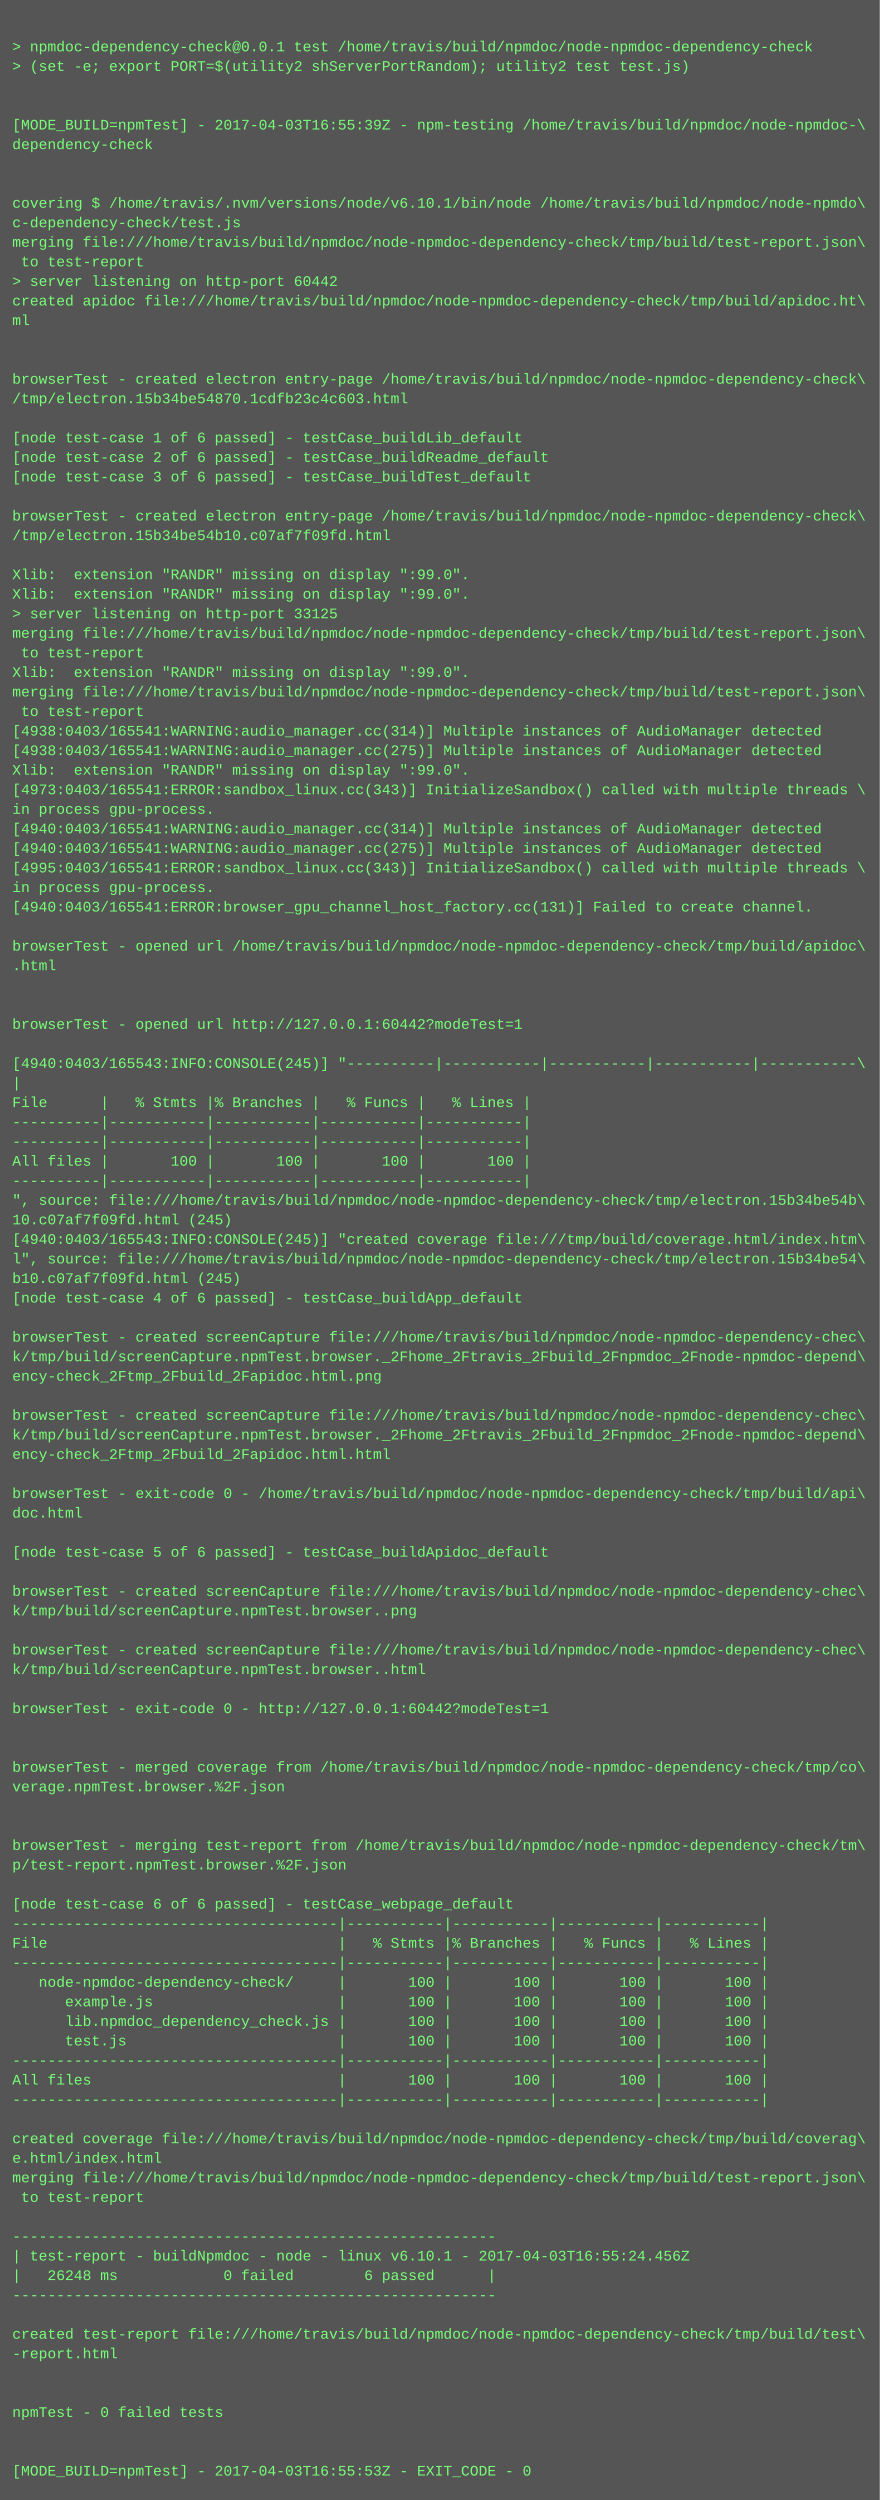
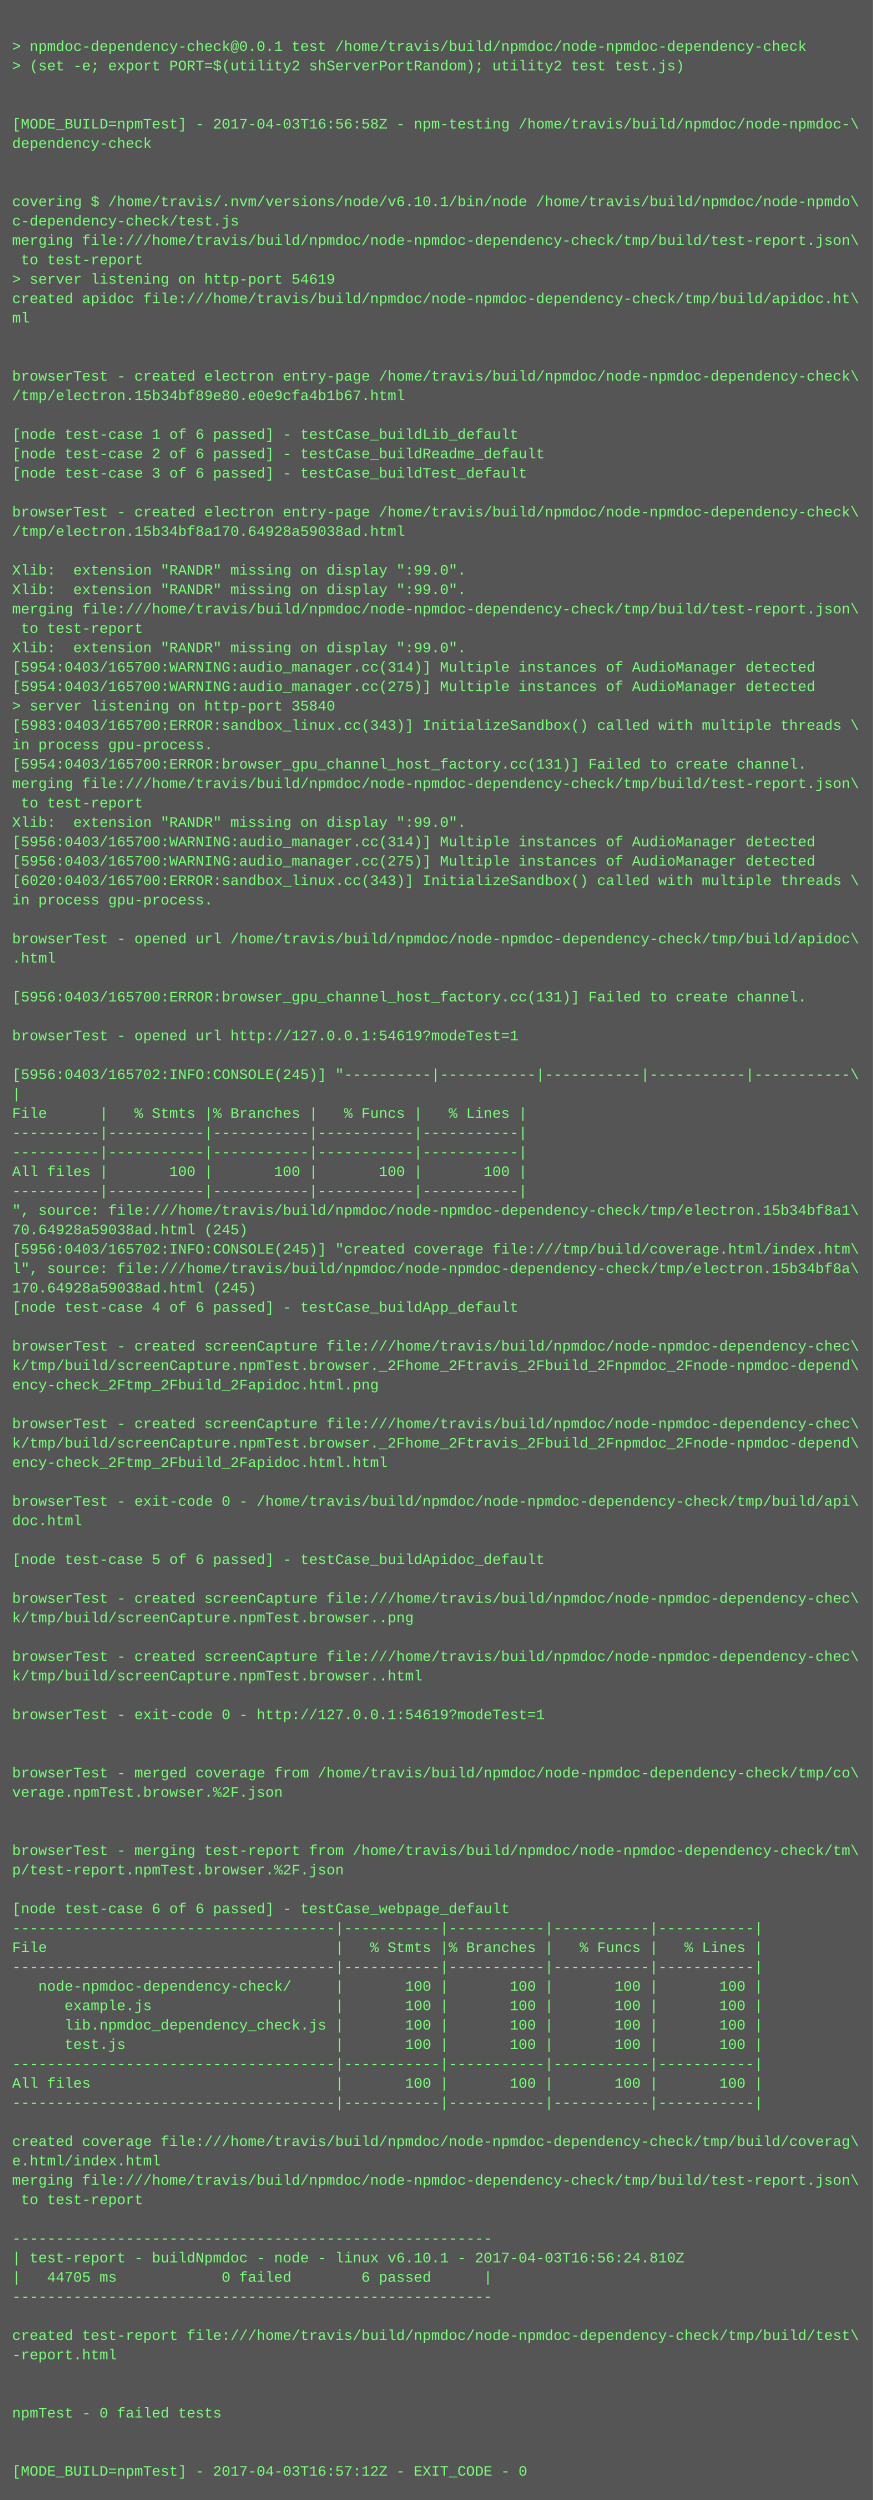
- <svg xmlns="http://www.w3.org/2000/svg" height="2046" width="720">
-   <rect height="2046" fill="#555" width="720" />
+ <svg xmlns="http://www.w3.org/2000/svg" height="2062" width="720">
+   <rect height="2062" fill="#555" width="720" />
  <text fill="#7f7" font-family="Courier New" font-size="12" xml:space="preserve">
    <tspan x="10" y="26" />
    <tspan x="10" y="42">&gt; npmdoc-dependency-check@0.0.1 test /home/travis/build/npmdoc/node-npmdoc-dependency-check</tspan>
    <tspan x="10" y="58">&gt; (set -e; export PORT=$(utility2 shServerPortRandom); utility2 test test.js)</tspan>
    <tspan x="10" y="74" />
    <tspan x="10" y="90" />
-     <tspan x="10" y="106">[MODE_BUILD=npmTest] - 2017-04-03T16:55:39Z - npm-testing /home/travis/build/npmdoc/node-npmdoc-\</tspan>
+     <tspan x="10" y="106">[MODE_BUILD=npmTest] - 2017-04-03T16:56:58Z - npm-testing /home/travis/build/npmdoc/node-npmdoc-\</tspan>
    <tspan x="10" y="122">dependency-check</tspan>
    <tspan x="10" y="138" />
    <tspan x="10" y="154" />
    <tspan x="10" y="170">covering $ /home/travis/.nvm/versions/node/v6.10.1/bin/node /home/travis/build/npmdoc/node-npmdo\</tspan>
    <tspan x="10" y="186">c-dependency-check/test.js</tspan>
    <tspan x="10" y="202">merging file:///home/travis/build/npmdoc/node-npmdoc-dependency-check/tmp/build/test-report.json\</tspan>
    <tspan x="10" y="218"> to test-report</tspan>
-     <tspan x="10" y="234">&gt; server listening on http-port 60442</tspan>
+     <tspan x="10" y="234">&gt; server listening on http-port 54619</tspan>
    <tspan x="10" y="250">created apidoc file:///home/travis/build/npmdoc/node-npmdoc-dependency-check/tmp/build/apidoc.ht\</tspan>
    <tspan x="10" y="266">ml</tspan>
    <tspan x="10" y="282" />
    <tspan x="10" y="298" />
    <tspan x="10" y="314">browserTest - created electron entry-page /home/travis/build/npmdoc/node-npmdoc-dependency-check\</tspan>
-     <tspan x="10" y="330">/tmp/electron.15b34be54870.1cdfb23c4c603.html</tspan>
+     <tspan x="10" y="330">/tmp/electron.15b34bf89e80.e0e9cfa4b1b67.html</tspan>
    <tspan x="10" y="346" />
    <tspan x="10" y="362">[node test-case 1 of 6 passed] - testCase_buildLib_default</tspan>
    <tspan x="10" y="378">[node test-case 2 of 6 passed] - testCase_buildReadme_default</tspan>
    <tspan x="10" y="394">[node test-case 3 of 6 passed] - testCase_buildTest_default</tspan>
    <tspan x="10" y="410" />
    <tspan x="10" y="426">browserTest - created electron entry-page /home/travis/build/npmdoc/node-npmdoc-dependency-check\</tspan>
-     <tspan x="10" y="442">/tmp/electron.15b34be54b10.c07af7f09fd.html</tspan>
+     <tspan x="10" y="442">/tmp/electron.15b34bf8a170.64928a59038ad.html</tspan>
    <tspan x="10" y="458" />
    <tspan x="10" y="474">Xlib:  extension "RANDR" missing on display ":99.0".</tspan>
    <tspan x="10" y="490">Xlib:  extension "RANDR" missing on display ":99.0".</tspan>
-     <tspan x="10" y="506">&gt; server listening on http-port 33125</tspan>
-     <tspan x="10" y="522">merging file:///home/travis/build/npmdoc/node-npmdoc-dependency-check/tmp/build/test-report.json\</tspan>
-     <tspan x="10" y="538"> to test-report</tspan>
-     <tspan x="10" y="554">Xlib:  extension "RANDR" missing on display ":99.0".</tspan>
-     <tspan x="10" y="570">merging file:///home/travis/build/npmdoc/node-npmdoc-dependency-check/tmp/build/test-report.json\</tspan>
-     <tspan x="10" y="586"> to test-report</tspan>
-     <tspan x="10" y="602">[4938:0403/165541:WARNING:audio_manager.cc(314)] Multiple instances of AudioManager detected</tspan>
-     <tspan x="10" y="618">[4938:0403/165541:WARNING:audio_manager.cc(275)] Multiple instances of AudioManager detected</tspan>
-     <tspan x="10" y="634">Xlib:  extension "RANDR" missing on display ":99.0".</tspan>
-     <tspan x="10" y="650">[4973:0403/165541:ERROR:sandbox_linux.cc(343)] InitializeSandbox() called with multiple threads \</tspan>
-     <tspan x="10" y="666">in process gpu-process. </tspan>
-     <tspan x="10" y="682">[4940:0403/165541:WARNING:audio_manager.cc(314)] Multiple instances of AudioManager detected</tspan>
-     <tspan x="10" y="698">[4940:0403/165541:WARNING:audio_manager.cc(275)] Multiple instances of AudioManager detected</tspan>
-     <tspan x="10" y="714">[4995:0403/165541:ERROR:sandbox_linux.cc(343)] InitializeSandbox() called with multiple threads \</tspan>
-     <tspan x="10" y="730">in process gpu-process. </tspan>
-     <tspan x="10" y="746">[4940:0403/165541:ERROR:browser_gpu_channel_host_factory.cc(131)] Failed to create channel.</tspan>
+     <tspan x="10" y="506">merging file:///home/travis/build/npmdoc/node-npmdoc-dependency-check/tmp/build/test-report.json\</tspan>
+     <tspan x="10" y="522"> to test-report</tspan>
+     <tspan x="10" y="538">Xlib:  extension "RANDR" missing on display ":99.0".</tspan>
+     <tspan x="10" y="554">[5954:0403/165700:WARNING:audio_manager.cc(314)] Multiple instances of AudioManager detected</tspan>
+     <tspan x="10" y="570">[5954:0403/165700:WARNING:audio_manager.cc(275)] Multiple instances of AudioManager detected</tspan>
+     <tspan x="10" y="586">&gt; server listening on http-port 35840</tspan>
+     <tspan x="10" y="602">[5983:0403/165700:ERROR:sandbox_linux.cc(343)] InitializeSandbox() called with multiple threads \</tspan>
+     <tspan x="10" y="618">in process gpu-process. </tspan>
+     <tspan x="10" y="634">[5954:0403/165700:ERROR:browser_gpu_channel_host_factory.cc(131)] Failed to create channel.</tspan>
+     <tspan x="10" y="650">merging file:///home/travis/build/npmdoc/node-npmdoc-dependency-check/tmp/build/test-report.json\</tspan>
+     <tspan x="10" y="666"> to test-report</tspan>
+     <tspan x="10" y="682">Xlib:  extension "RANDR" missing on display ":99.0".</tspan>
+     <tspan x="10" y="698">[5956:0403/165700:WARNING:audio_manager.cc(314)] Multiple instances of AudioManager detected</tspan>
+     <tspan x="10" y="714">[5956:0403/165700:WARNING:audio_manager.cc(275)] Multiple instances of AudioManager detected</tspan>
+     <tspan x="10" y="730">[6020:0403/165700:ERROR:sandbox_linux.cc(343)] InitializeSandbox() called with multiple threads \</tspan>
+     <tspan x="10" y="746">in process gpu-process. </tspan>
    <tspan x="10" y="762" />
    <tspan x="10" y="778">browserTest - opened url /home/travis/build/npmdoc/node-npmdoc-dependency-check/tmp/build/apidoc\</tspan>
    <tspan x="10" y="794">.html</tspan>
    <tspan x="10" y="810" />
-     <tspan x="10" y="826" />
-     <tspan x="10" y="842">browserTest - opened url http://127.0.0.1:60442?modeTest=1</tspan>
-     <tspan x="10" y="858" />
-     <tspan x="10" y="874">[4940:0403/165543:INFO:CONSOLE(245)] "----------|-----------|-----------|-----------|-----------\</tspan>
-     <tspan x="10" y="890">|</tspan>
-     <tspan x="10" y="906">File      |   % Stmts |% Branches |   % Funcs |   % Lines |</tspan>
-     <tspan x="10" y="922">----------|-----------|-----------|-----------|-----------|</tspan>
+     <tspan x="10" y="826">[5956:0403/165700:ERROR:browser_gpu_channel_host_factory.cc(131)] Failed to create channel.</tspan>
+     <tspan x="10" y="842" />
+     <tspan x="10" y="858">browserTest - opened url http://127.0.0.1:54619?modeTest=1</tspan>
+     <tspan x="10" y="874" />
+     <tspan x="10" y="890">[5956:0403/165702:INFO:CONSOLE(245)] "----------|-----------|-----------|-----------|-----------\</tspan>
+     <tspan x="10" y="906">|</tspan>
+     <tspan x="10" y="922">File      |   % Stmts |% Branches |   % Funcs |   % Lines |</tspan>
    <tspan x="10" y="938">----------|-----------|-----------|-----------|-----------|</tspan>
-     <tspan x="10" y="954">All files |       100 |       100 |       100 |       100 |</tspan>
-     <tspan x="10" y="970">----------|-----------|-----------|-----------|-----------|</tspan>
-     <tspan x="10" y="986">", source: file:///home/travis/build/npmdoc/node-npmdoc-dependency-check/tmp/electron.15b34be54b\</tspan>
-     <tspan x="10" y="1002">10.c07af7f09fd.html (245)</tspan>
-     <tspan x="10" y="1018">[4940:0403/165543:INFO:CONSOLE(245)] "created coverage file:///tmp/build/coverage.html/index.htm\</tspan>
-     <tspan x="10" y="1034">l", source: file:///home/travis/build/npmdoc/node-npmdoc-dependency-check/tmp/electron.15b34be54\</tspan>
-     <tspan x="10" y="1050">b10.c07af7f09fd.html (245)</tspan>
-     <tspan x="10" y="1066">[node test-case 4 of 6 passed] - testCase_buildApp_default</tspan>
-     <tspan x="10" y="1082" />
-     <tspan x="10" y="1098">browserTest - created screenCapture file:///home/travis/build/npmdoc/node-npmdoc-dependency-chec\</tspan>
-     <tspan x="10" y="1114">k/tmp/build/screenCapture.npmTest.browser._2Fhome_2Ftravis_2Fbuild_2Fnpmdoc_2Fnode-npmdoc-depend\</tspan>
-     <tspan x="10" y="1130">ency-check_2Ftmp_2Fbuild_2Fapidoc.html.png</tspan>
-     <tspan x="10" y="1146" />
-     <tspan x="10" y="1162">browserTest - created screenCapture file:///home/travis/build/npmdoc/node-npmdoc-dependency-chec\</tspan>
-     <tspan x="10" y="1178">k/tmp/build/screenCapture.npmTest.browser._2Fhome_2Ftravis_2Fbuild_2Fnpmdoc_2Fnode-npmdoc-depend\</tspan>
-     <tspan x="10" y="1194">ency-check_2Ftmp_2Fbuild_2Fapidoc.html.html</tspan>
-     <tspan x="10" y="1210" />
-     <tspan x="10" y="1226">browserTest - exit-code 0 - /home/travis/build/npmdoc/node-npmdoc-dependency-check/tmp/build/api\</tspan>
-     <tspan x="10" y="1242">doc.html</tspan>
-     <tspan x="10" y="1258" />
-     <tspan x="10" y="1274">[node test-case 5 of 6 passed] - testCase_buildApidoc_default</tspan>
-     <tspan x="10" y="1290" />
-     <tspan x="10" y="1306">browserTest - created screenCapture file:///home/travis/build/npmdoc/node-npmdoc-dependency-chec\</tspan>
-     <tspan x="10" y="1322">k/tmp/build/screenCapture.npmTest.browser..png</tspan>
-     <tspan x="10" y="1338" />
-     <tspan x="10" y="1354">browserTest - created screenCapture file:///home/travis/build/npmdoc/node-npmdoc-dependency-chec\</tspan>
-     <tspan x="10" y="1370">k/tmp/build/screenCapture.npmTest.browser..html</tspan>
-     <tspan x="10" y="1386" />
-     <tspan x="10" y="1402">browserTest - exit-code 0 - http://127.0.0.1:60442?modeTest=1</tspan>
-     <tspan x="10" y="1418" />
+     <tspan x="10" y="954">----------|-----------|-----------|-----------|-----------|</tspan>
+     <tspan x="10" y="970">All files |       100 |       100 |       100 |       100 |</tspan>
+     <tspan x="10" y="986">----------|-----------|-----------|-----------|-----------|</tspan>
+     <tspan x="10" y="1002">", source: file:///home/travis/build/npmdoc/node-npmdoc-dependency-check/tmp/electron.15b34bf8a1\</tspan>
+     <tspan x="10" y="1018">70.64928a59038ad.html (245)</tspan>
+     <tspan x="10" y="1034">[5956:0403/165702:INFO:CONSOLE(245)] "created coverage file:///tmp/build/coverage.html/index.htm\</tspan>
+     <tspan x="10" y="1050">l", source: file:///home/travis/build/npmdoc/node-npmdoc-dependency-check/tmp/electron.15b34bf8a\</tspan>
+     <tspan x="10" y="1066">170.64928a59038ad.html (245)</tspan>
+     <tspan x="10" y="1082">[node test-case 4 of 6 passed] - testCase_buildApp_default</tspan>
+     <tspan x="10" y="1098" />
+     <tspan x="10" y="1114">browserTest - created screenCapture file:///home/travis/build/npmdoc/node-npmdoc-dependency-chec\</tspan>
+     <tspan x="10" y="1130">k/tmp/build/screenCapture.npmTest.browser._2Fhome_2Ftravis_2Fbuild_2Fnpmdoc_2Fnode-npmdoc-depend\</tspan>
+     <tspan x="10" y="1146">ency-check_2Ftmp_2Fbuild_2Fapidoc.html.png</tspan>
+     <tspan x="10" y="1162" />
+     <tspan x="10" y="1178">browserTest - created screenCapture file:///home/travis/build/npmdoc/node-npmdoc-dependency-chec\</tspan>
+     <tspan x="10" y="1194">k/tmp/build/screenCapture.npmTest.browser._2Fhome_2Ftravis_2Fbuild_2Fnpmdoc_2Fnode-npmdoc-depend\</tspan>
+     <tspan x="10" y="1210">ency-check_2Ftmp_2Fbuild_2Fapidoc.html.html</tspan>
+     <tspan x="10" y="1226" />
+     <tspan x="10" y="1242">browserTest - exit-code 0 - /home/travis/build/npmdoc/node-npmdoc-dependency-check/tmp/build/api\</tspan>
+     <tspan x="10" y="1258">doc.html</tspan>
+     <tspan x="10" y="1274" />
+     <tspan x="10" y="1290">[node test-case 5 of 6 passed] - testCase_buildApidoc_default</tspan>
+     <tspan x="10" y="1306" />
+     <tspan x="10" y="1322">browserTest - created screenCapture file:///home/travis/build/npmdoc/node-npmdoc-dependency-chec\</tspan>
+     <tspan x="10" y="1338">k/tmp/build/screenCapture.npmTest.browser..png</tspan>
+     <tspan x="10" y="1354" />
+     <tspan x="10" y="1370">browserTest - created screenCapture file:///home/travis/build/npmdoc/node-npmdoc-dependency-chec\</tspan>
+     <tspan x="10" y="1386">k/tmp/build/screenCapture.npmTest.browser..html</tspan>
+     <tspan x="10" y="1402" />
+     <tspan x="10" y="1418">browserTest - exit-code 0 - http://127.0.0.1:54619?modeTest=1</tspan>
    <tspan x="10" y="1434" />
-     <tspan x="10" y="1450">browserTest - merged coverage from /home/travis/build/npmdoc/node-npmdoc-dependency-check/tmp/co\</tspan>
-     <tspan x="10" y="1466">verage.npmTest.browser.%2F.json</tspan>
-     <tspan x="10" y="1482" />
+     <tspan x="10" y="1450" />
+     <tspan x="10" y="1466">browserTest - merged coverage from /home/travis/build/npmdoc/node-npmdoc-dependency-check/tmp/co\</tspan>
+     <tspan x="10" y="1482">verage.npmTest.browser.%2F.json</tspan>
    <tspan x="10" y="1498" />
-     <tspan x="10" y="1514">browserTest - merging test-report from /home/travis/build/npmdoc/node-npmdoc-dependency-check/tm\</tspan>
-     <tspan x="10" y="1530">p/test-report.npmTest.browser.%2F.json</tspan>
-     <tspan x="10" y="1546" />
-     <tspan x="10" y="1562">[node test-case 6 of 6 passed] - testCase_webpage_default</tspan>
-     <tspan x="10" y="1578">-------------------------------------|-----------|-----------|-----------|-----------|</tspan>
-     <tspan x="10" y="1594">File                                 |   % Stmts |% Branches |   % Funcs |   % Lines |</tspan>
-     <tspan x="10" y="1610">-------------------------------------|-----------|-----------|-----------|-----------|</tspan>
-     <tspan x="10" y="1626">   node-npmdoc-dependency-check/     |       100 |       100 |       100 |       100 |</tspan>
-     <tspan x="10" y="1642">      example.js                     |       100 |       100 |       100 |       100 |</tspan>
-     <tspan x="10" y="1658">      lib.npmdoc_dependency_check.js |       100 |       100 |       100 |       100 |</tspan>
-     <tspan x="10" y="1674">      test.js                        |       100 |       100 |       100 |       100 |</tspan>
-     <tspan x="10" y="1690">-------------------------------------|-----------|-----------|-----------|-----------|</tspan>
-     <tspan x="10" y="1706">All files                            |       100 |       100 |       100 |       100 |</tspan>
-     <tspan x="10" y="1722">-------------------------------------|-----------|-----------|-----------|-----------|</tspan>
-     <tspan x="10" y="1738" />
-     <tspan x="10" y="1754">created coverage file:///home/travis/build/npmdoc/node-npmdoc-dependency-check/tmp/build/coverag\</tspan>
-     <tspan x="10" y="1770">e.html/index.html</tspan>
-     <tspan x="10" y="1786">merging file:///home/travis/build/npmdoc/node-npmdoc-dependency-check/tmp/build/test-report.json\</tspan>
-     <tspan x="10" y="1802"> to test-report</tspan>
-     <tspan x="10" y="1818" />
-     <tspan x="10" y="1834">-------------------------------------------------------</tspan>
-     <tspan x="10" y="1850">| test-report - buildNpmdoc - node - linux v6.10.1 - 2017-04-03T16:55:24.456Z</tspan>
-     <tspan x="10" y="1866">|   26248 ms            0 failed        6 passed      |</tspan>
-     <tspan x="10" y="1882">-------------------------------------------------------</tspan>
-     <tspan x="10" y="1898" />
-     <tspan x="10" y="1914">created test-report file:///home/travis/build/npmdoc/node-npmdoc-dependency-check/tmp/build/test\</tspan>
-     <tspan x="10" y="1930">-report.html</tspan>
-     <tspan x="10" y="1946" />
+     <tspan x="10" y="1514" />
+     <tspan x="10" y="1530">browserTest - merging test-report from /home/travis/build/npmdoc/node-npmdoc-dependency-check/tm\</tspan>
+     <tspan x="10" y="1546">p/test-report.npmTest.browser.%2F.json</tspan>
+     <tspan x="10" y="1562" />
+     <tspan x="10" y="1578">[node test-case 6 of 6 passed] - testCase_webpage_default</tspan>
+     <tspan x="10" y="1594">-------------------------------------|-----------|-----------|-----------|-----------|</tspan>
+     <tspan x="10" y="1610">File                                 |   % Stmts |% Branches |   % Funcs |   % Lines |</tspan>
+     <tspan x="10" y="1626">-------------------------------------|-----------|-----------|-----------|-----------|</tspan>
+     <tspan x="10" y="1642">   node-npmdoc-dependency-check/     |       100 |       100 |       100 |       100 |</tspan>
+     <tspan x="10" y="1658">      example.js                     |       100 |       100 |       100 |       100 |</tspan>
+     <tspan x="10" y="1674">      lib.npmdoc_dependency_check.js |       100 |       100 |       100 |       100 |</tspan>
+     <tspan x="10" y="1690">      test.js                        |       100 |       100 |       100 |       100 |</tspan>
+     <tspan x="10" y="1706">-------------------------------------|-----------|-----------|-----------|-----------|</tspan>
+     <tspan x="10" y="1722">All files                            |       100 |       100 |       100 |       100 |</tspan>
+     <tspan x="10" y="1738">-------------------------------------|-----------|-----------|-----------|-----------|</tspan>
+     <tspan x="10" y="1754" />
+     <tspan x="10" y="1770">created coverage file:///home/travis/build/npmdoc/node-npmdoc-dependency-check/tmp/build/coverag\</tspan>
+     <tspan x="10" y="1786">e.html/index.html</tspan>
+     <tspan x="10" y="1802">merging file:///home/travis/build/npmdoc/node-npmdoc-dependency-check/tmp/build/test-report.json\</tspan>
+     <tspan x="10" y="1818"> to test-report</tspan>
+     <tspan x="10" y="1834" />
+     <tspan x="10" y="1850">-------------------------------------------------------</tspan>
+     <tspan x="10" y="1866">| test-report - buildNpmdoc - node - linux v6.10.1 - 2017-04-03T16:56:24.810Z</tspan>
+     <tspan x="10" y="1882">|   44705 ms            0 failed        6 passed      |</tspan>
+     <tspan x="10" y="1898">-------------------------------------------------------</tspan>
+     <tspan x="10" y="1914" />
+     <tspan x="10" y="1930">created test-report file:///home/travis/build/npmdoc/node-npmdoc-dependency-check/tmp/build/test\</tspan>
+     <tspan x="10" y="1946">-report.html</tspan>
    <tspan x="10" y="1962" />
-     <tspan x="10" y="1978">npmTest - 0 failed tests</tspan>
-     <tspan x="10" y="1994" />
+     <tspan x="10" y="1978" />
+     <tspan x="10" y="1994">npmTest - 0 failed tests</tspan>
    <tspan x="10" y="2010" />
-     <tspan x="10" y="2026">[MODE_BUILD=npmTest] - 2017-04-03T16:55:53Z - EXIT_CODE - 0</tspan>
+     <tspan x="10" y="2026" />
+     <tspan x="10" y="2042">[MODE_BUILD=npmTest] - 2017-04-03T16:57:12Z - EXIT_CODE - 0</tspan>
  </text>
</svg>
